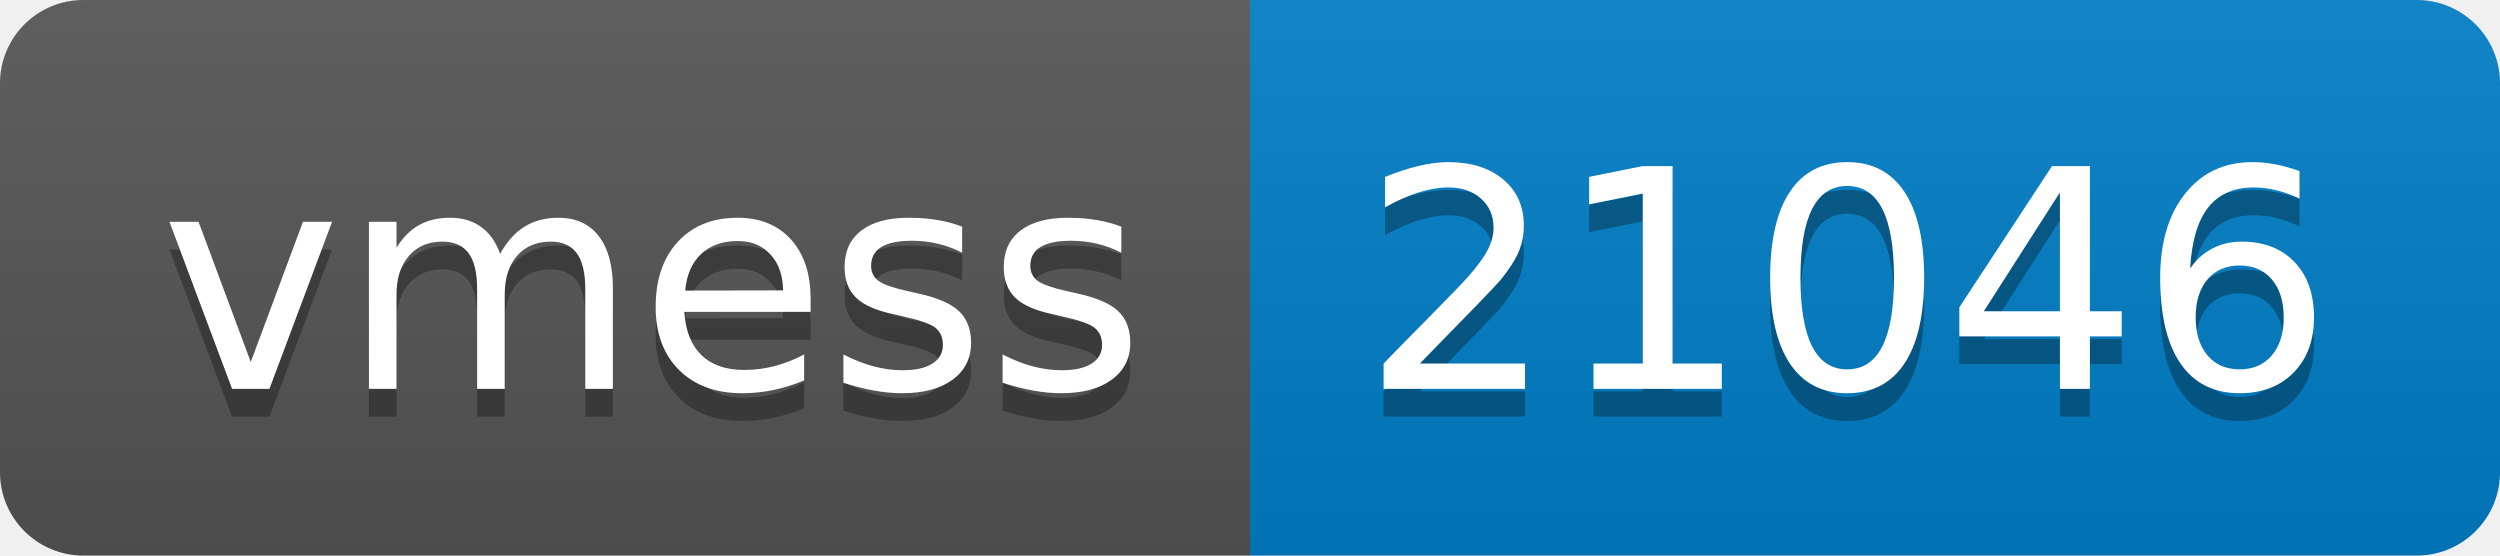
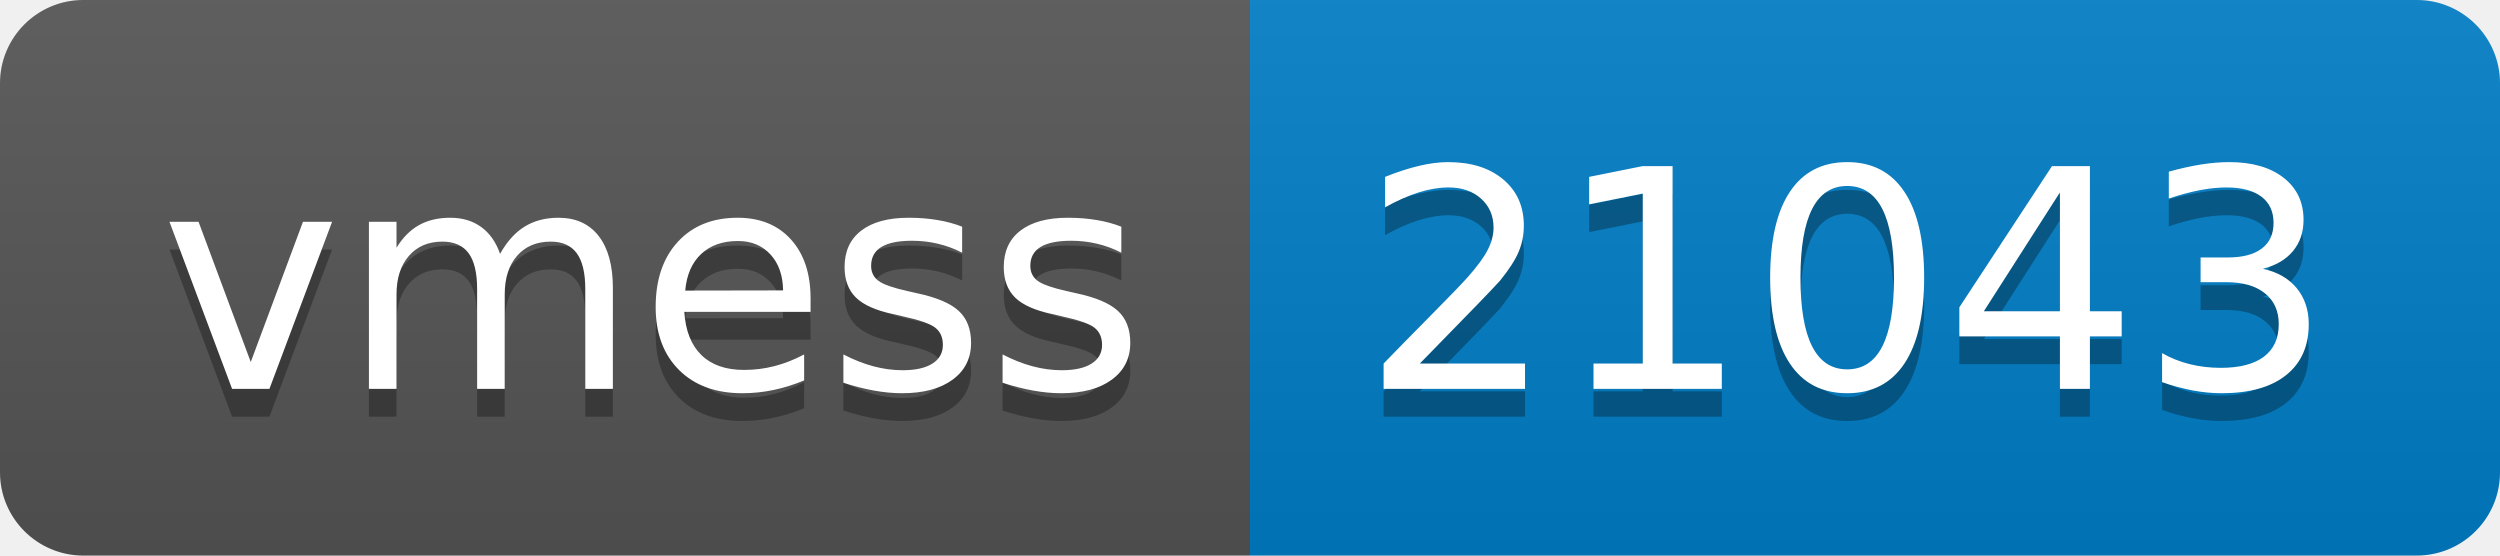
- <svg xmlns="http://www.w3.org/2000/svg" width="90" height="20" role="img" aria-label="vmess: 21046">
+ <svg xmlns="http://www.w3.org/2000/svg" width="90" height="20" role="img" aria-label="vmess: 21043">
  <linearGradient id="s" x2="0" y2="100%">
    <stop offset="0" stop-color="#bbb" stop-opacity=".1" />
    <stop offset="1" stop-opacity=".1" />
  </linearGradient>
  <clipPath id="r">
    <rect width="90" height="20" rx="3" fill="#fff" />
  </clipPath>
  <g clip-path="url(#r)">
    <rect width="45" height="20" fill="#555" />
    <rect x="45" width="45" height="20" fill="#007ec6" />
    <rect width="90" height="20" fill="url(#s)" />
  </g>
  <g fill="#fff" text-anchor="middle" font-family="Verdana,Geneva,DejaVu Sans,sans-serif" text-rendering="geometricPrecision" font-size="110">
    <text aria-hidden="true" x="235" y="150" fill="#010101" fill-opacity=".3" transform="scale(.1)" textLength="350">vmess</text>
    <text x="235" y="140" transform="scale(.1)" fill="#fff" textLength="350">vmess</text>
-     <text aria-hidden="true" x="665" y="150" fill="#010101" fill-opacity=".3" transform="scale(.1)" textLength="350">21046</text>
-     <text x="665" y="140" transform="scale(.1)" fill="#fff" textLength="350">21046</text>
+     <text aria-hidden="true" x="665" y="150" fill="#010101" fill-opacity=".3" transform="scale(.1)" textLength="350">21043</text>
+     <text x="665" y="140" transform="scale(.1)" fill="#fff" textLength="350">21043</text>
  </g>
</svg>
